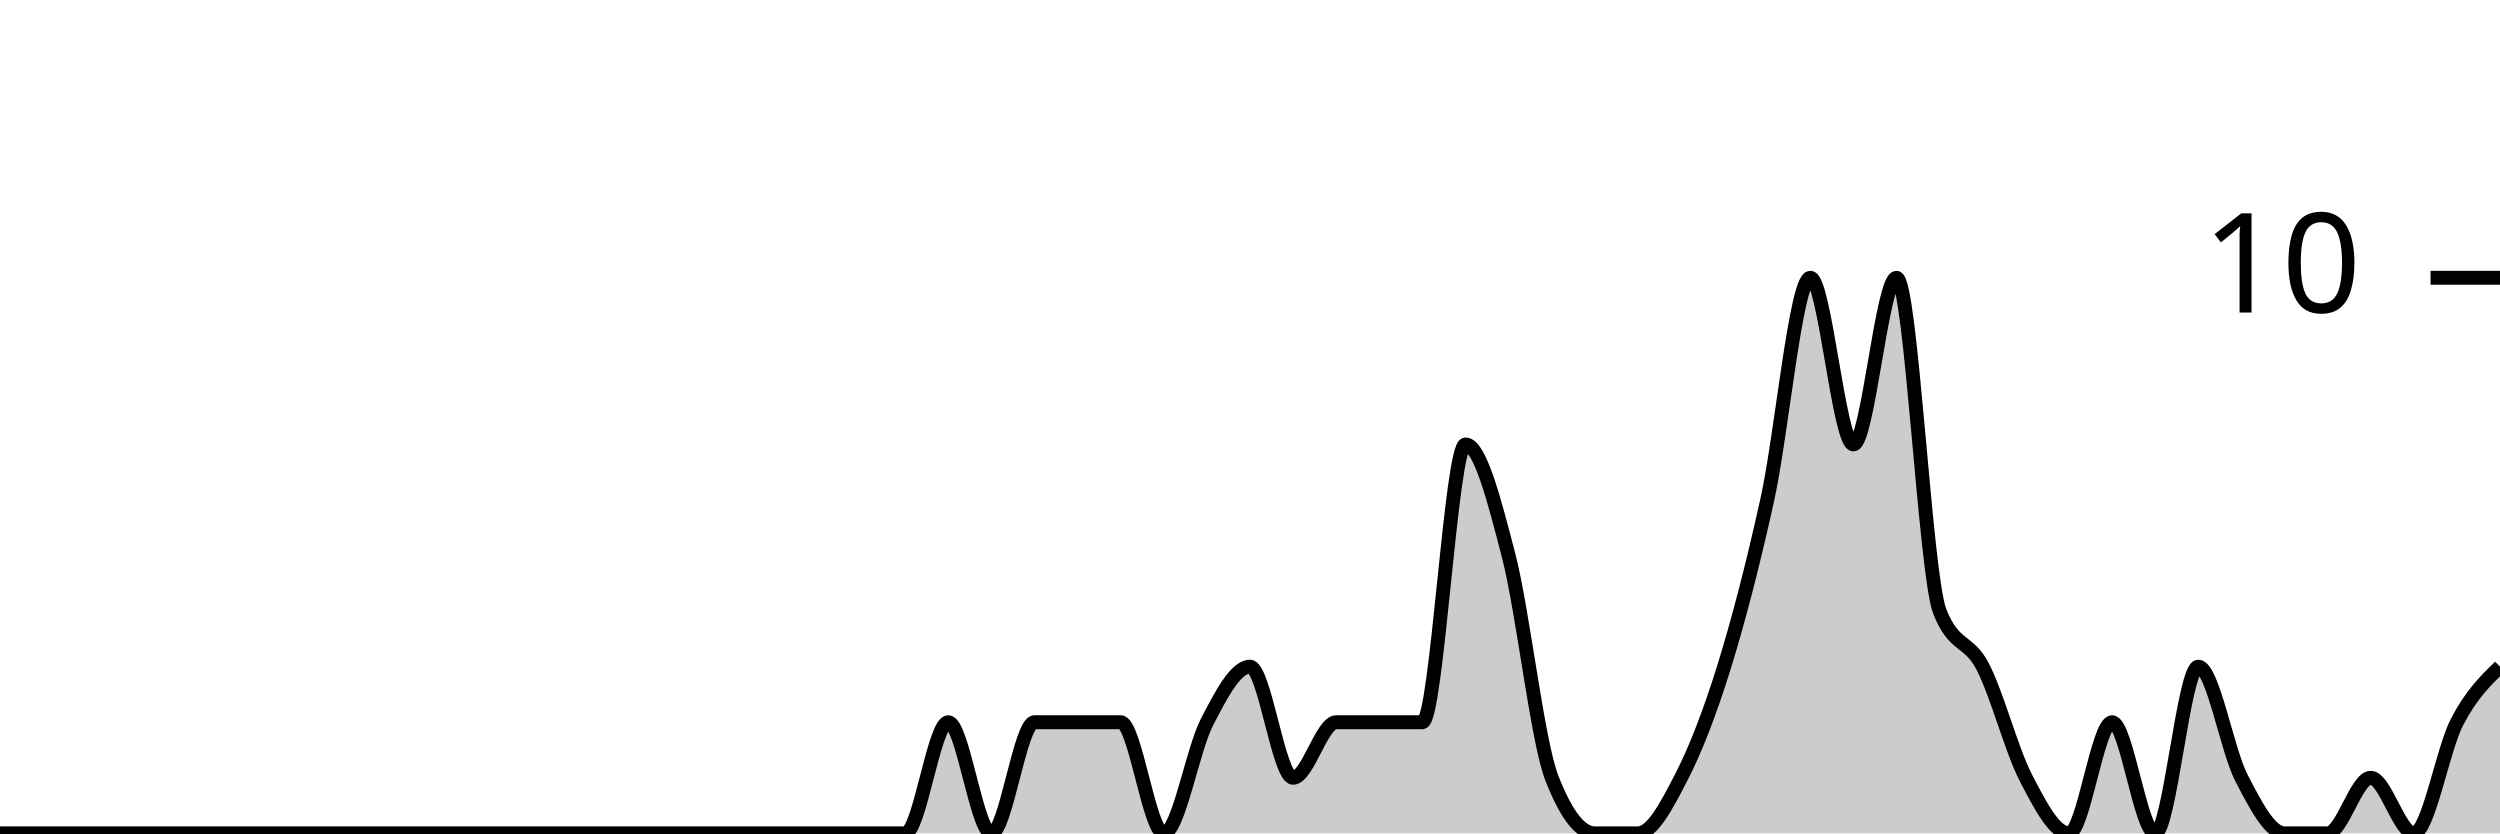
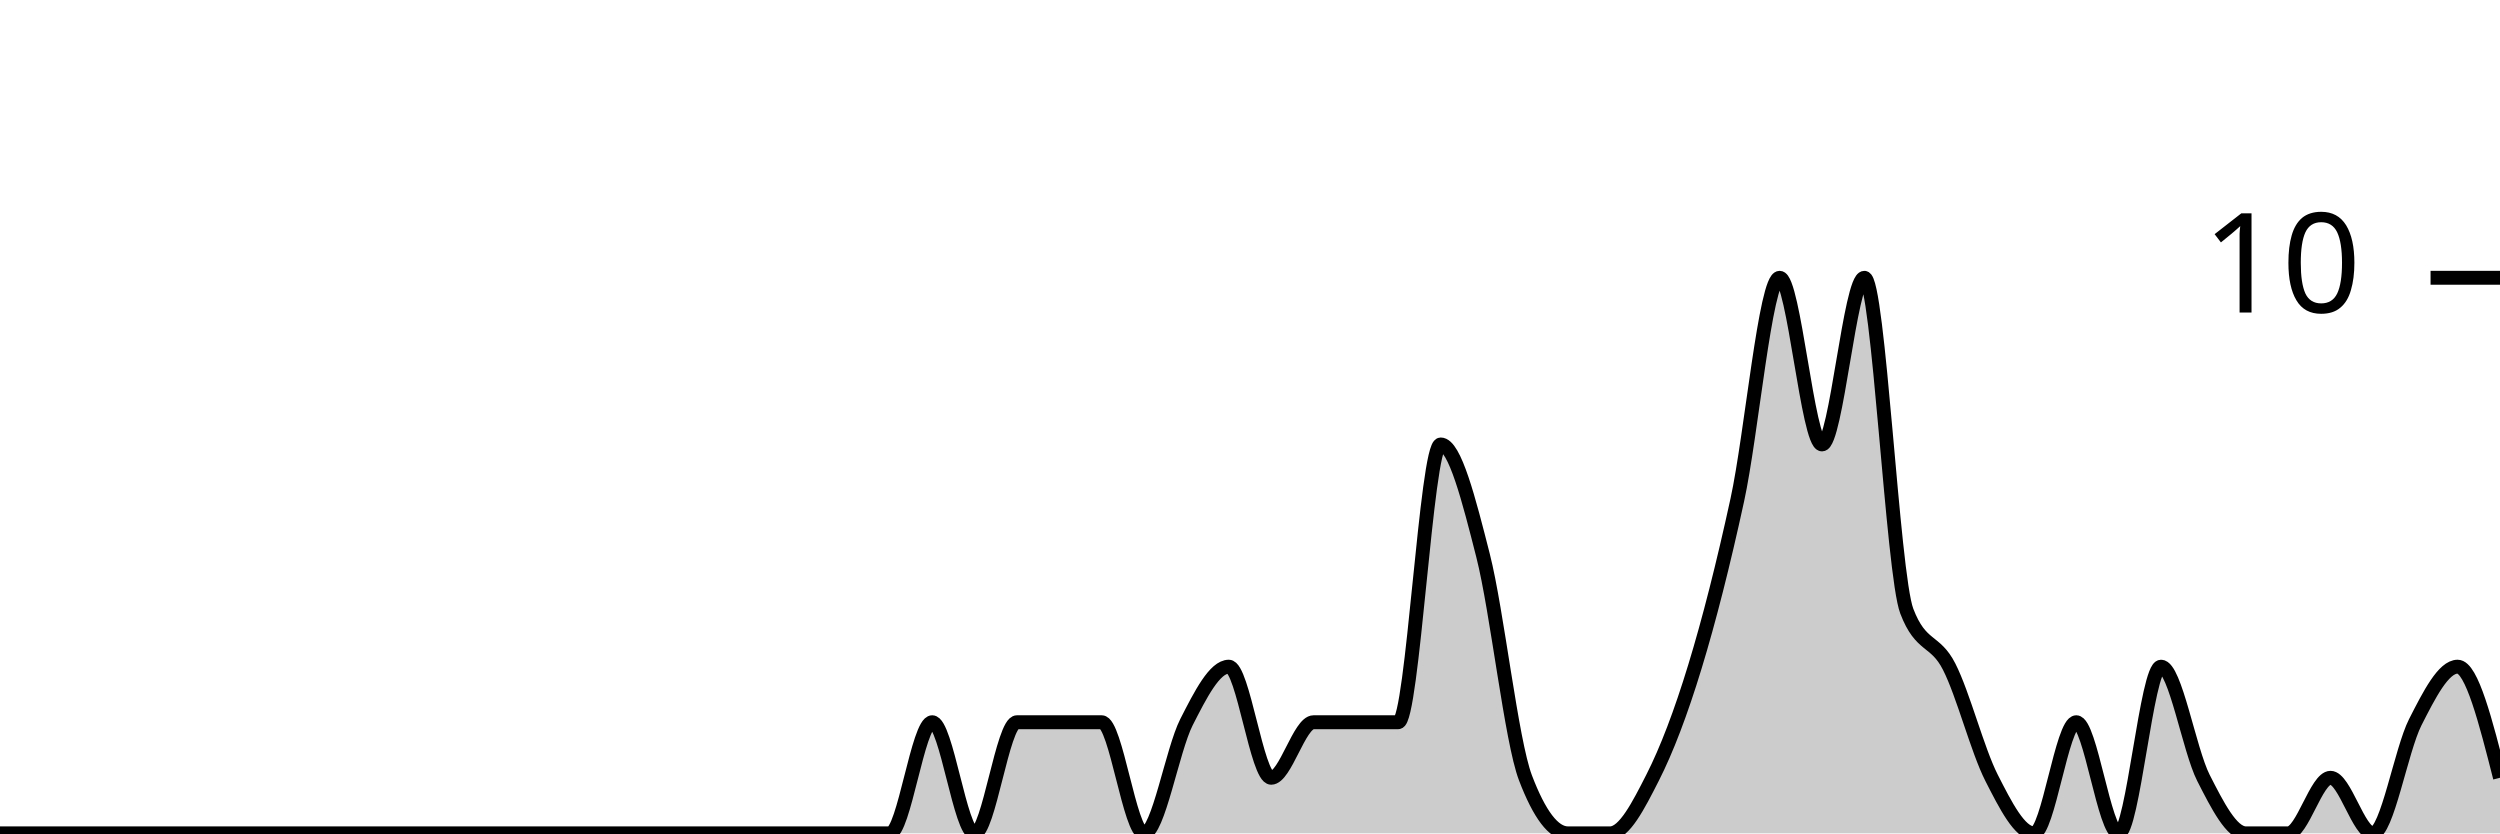
<svg xmlns="http://www.w3.org/2000/svg" viewBox="0 0 180 60">
  <g transform="translate(0,20)">
-     <path class="area" fill="rgba(0, 0, 0, 0.2)" d="M0,40C1.034,40,2.069,40,3.103,40C4.138,40,5.172,40,6.207,40C7.241,40,8.276,40,9.31,40C10.345,40,11.379,40,12.414,40C13.448,40,14.483,40,15.517,40C16.552,40,17.586,40,18.621,40C19.655,40,20.69,40,21.724,40C22.759,40,23.793,40,24.828,40C25.862,40,26.897,40,27.931,40C28.966,40,30,40,31.034,40C32.069,40,33.103,40,34.138,40C35.172,40,36.207,40,37.241,40C38.276,40,39.31,40,40.345,40C41.379,40,42.414,40,43.448,40C44.483,40,45.517,40,46.552,40C47.586,40,48.621,40,49.655,40C50.69,40,51.724,40,52.759,40C53.793,40,54.828,40,55.862,40C56.897,40,57.931,40,58.966,40C60,40,61.034,40,62.069,40C63.103,40,64.138,40,65.172,40C66.207,40,67.241,32,68.276,32C69.31,32,70.345,40,71.379,40C72.414,40,73.448,32,74.483,32C75.517,32,76.552,32,77.586,32C78.621,32,79.655,32,80.69,32C81.724,32,82.759,40,83.793,40C84.828,40,85.862,34,86.897,32C87.931,30,88.966,28,90,28C91.034,28,92.069,36,93.103,36C94.138,36,95.172,32,96.207,32C97.241,32,98.276,32,99.31,32C100.345,32,101.379,32,102.414,32C103.448,32,104.483,12,105.517,12C106.552,12,107.586,16,108.621,20C109.655,24,110.69,33.333,111.724,36C112.759,38.667,113.793,40,114.828,40C115.862,40,116.897,40,117.931,40C118.966,40,120,38,121.034,36C122.069,34,123.103,31.333,124.138,28C125.172,24.667,126.207,20.667,127.241,16C128.276,11.333,129.31,0,130.345,0C131.379,0,132.414,12,133.448,12C134.483,12,135.517,0,136.552,0C137.586,0,138.621,21.333,139.655,24C140.69,26.667,141.724,26,142.759,28C143.793,30,144.828,34,145.862,36C146.897,38,147.931,40,148.966,40C150,40,151.034,32,152.069,32C153.103,32,154.138,40,155.172,40C156.207,40,157.241,28,158.276,28C159.31,28,160.345,34,161.379,36C162.414,38,163.448,40,164.483,40C165.517,40,166.552,40,167.586,40C168.621,40,169.655,36,170.69,36C171.724,36,172.759,40,173.793,40C174.828,40,175.862,34,176.897,32C177.931,30,178.966,29,180,28L180,40C178.966,40,177.931,40,176.897,40C175.862,40,174.828,40,173.793,40C172.759,40,171.724,40,170.69,40C169.655,40,168.621,40,167.586,40C166.552,40,165.517,40,164.483,40C163.448,40,162.414,40,161.379,40C160.345,40,159.31,40,158.276,40C157.241,40,156.207,40,155.172,40C154.138,40,153.103,40,152.069,40C151.034,40,150,40,148.966,40C147.931,40,146.897,40,145.862,40C144.828,40,143.793,40,142.759,40C141.724,40,140.69,40,139.655,40C138.621,40,137.586,40,136.552,40C135.517,40,134.483,40,133.448,40C132.414,40,131.379,40,130.345,40C129.31,40,128.276,40,127.241,40C126.207,40,125.172,40,124.138,40C123.103,40,122.069,40,121.034,40C120,40,118.966,40,117.931,40C116.897,40,115.862,40,114.828,40C113.793,40,112.759,40,111.724,40C110.69,40,109.655,40,108.621,40C107.586,40,106.552,40,105.517,40C104.483,40,103.448,40,102.414,40C101.379,40,100.345,40,99.31,40C98.276,40,97.241,40,96.207,40C95.172,40,94.138,40,93.103,40C92.069,40,91.034,40,90,40C88.966,40,87.931,40,86.897,40C85.862,40,84.828,40,83.793,40C82.759,40,81.724,40,80.69,40C79.655,40,78.621,40,77.586,40C76.552,40,75.517,40,74.483,40C73.448,40,72.414,40,71.379,40C70.345,40,69.31,40,68.276,40C67.241,40,66.207,40,65.172,40C64.138,40,63.103,40,62.069,40C61.034,40,60,40,58.966,40C57.931,40,56.897,40,55.862,40C54.828,40,53.793,40,52.759,40C51.724,40,50.69,40,49.655,40C48.621,40,47.586,40,46.552,40C45.517,40,44.483,40,43.448,40C42.414,40,41.379,40,40.345,40C39.31,40,38.276,40,37.241,40C36.207,40,35.172,40,34.138,40C33.103,40,32.069,40,31.034,40C30,40,28.966,40,27.931,40C26.897,40,25.862,40,24.828,40C23.793,40,22.759,40,21.724,40C20.69,40,19.655,40,18.621,40C17.586,40,16.552,40,15.517,40C14.483,40,13.448,40,12.414,40C11.379,40,10.345,40,9.31,40C8.276,40,7.241,40,6.207,40C5.172,40,4.138,40,3.103,40C2.069,40,1.034,40,0,40Z" />
-     <path class="line" stroke="black" fill="none" d="M0,40C1.034,40,2.069,40,3.103,40C4.138,40,5.172,40,6.207,40C7.241,40,8.276,40,9.31,40C10.345,40,11.379,40,12.414,40C13.448,40,14.483,40,15.517,40C16.552,40,17.586,40,18.621,40C19.655,40,20.69,40,21.724,40C22.759,40,23.793,40,24.828,40C25.862,40,26.897,40,27.931,40C28.966,40,30,40,31.034,40C32.069,40,33.103,40,34.138,40C35.172,40,36.207,40,37.241,40C38.276,40,39.31,40,40.345,40C41.379,40,42.414,40,43.448,40C44.483,40,45.517,40,46.552,40C47.586,40,48.621,40,49.655,40C50.69,40,51.724,40,52.759,40C53.793,40,54.828,40,55.862,40C56.897,40,57.931,40,58.966,40C60,40,61.034,40,62.069,40C63.103,40,64.138,40,65.172,40C66.207,40,67.241,32,68.276,32C69.31,32,70.345,40,71.379,40C72.414,40,73.448,32,74.483,32C75.517,32,76.552,32,77.586,32C78.621,32,79.655,32,80.69,32C81.724,32,82.759,40,83.793,40C84.828,40,85.862,34,86.897,32C87.931,30,88.966,28,90,28C91.034,28,92.069,36,93.103,36C94.138,36,95.172,32,96.207,32C97.241,32,98.276,32,99.31,32C100.345,32,101.379,32,102.414,32C103.448,32,104.483,12,105.517,12C106.552,12,107.586,16,108.621,20C109.655,24,110.69,33.333,111.724,36C112.759,38.667,113.793,40,114.828,40C115.862,40,116.897,40,117.931,40C118.966,40,120,38,121.034,36C122.069,34,123.103,31.333,124.138,28C125.172,24.667,126.207,20.667,127.241,16C128.276,11.333,129.31,0,130.345,0C131.379,0,132.414,12,133.448,12C134.483,12,135.517,0,136.552,0C137.586,0,138.621,21.333,139.655,24C140.69,26.667,141.724,26,142.759,28C143.793,30,144.828,34,145.862,36C146.897,38,147.931,40,148.966,40C150,40,151.034,32,152.069,32C153.103,32,154.138,40,155.172,40C156.207,40,157.241,28,158.276,28C159.31,28,160.345,34,161.379,36C162.414,38,163.448,40,164.483,40C165.517,40,166.552,40,167.586,40C168.621,40,169.655,36,170.69,36C171.724,36,172.759,40,173.793,40C174.828,40,175.862,34,176.897,32C177.931,30,178.966,29,180,28" />
+     <path class="area" fill="rgba(0, 0, 0, 0.2)" d="M0,40C1.017,40,2.034,40,3.051,40C4.068,40,5.085,40,6.102,40C7.119,40,8.136,40,9.153,40C10.169,40,11.186,40,12.203,40C13.22,40,14.237,40,15.254,40C16.271,40,17.288,40,18.305,40C19.322,40,20.339,40,21.356,40C22.373,40,23.39,40,24.407,40C25.424,40,26.441,40,27.458,40C28.475,40,29.492,40,30.508,40C31.525,40,32.542,40,33.559,40C34.576,40,35.593,40,36.61,40C37.627,40,38.644,40,39.661,40C40.678,40,41.695,40,42.712,40C43.729,40,44.746,40,45.763,40C46.78,40,47.797,40,48.814,40C49.831,40,50.847,40,51.864,40C52.881,40,53.898,40,54.915,40C55.932,40,56.949,40,57.966,40C58.983,40,60,40,61.017,40C62.034,40,63.051,40,64.068,40C65.085,40,66.102,32,67.119,32C68.136,32,69.153,40,70.169,40C71.186,40,72.203,32,73.22,32C74.237,32,75.254,32,76.271,32C77.288,32,78.305,32,79.322,32C80.339,32,81.356,40,82.373,40C83.39,40,84.407,34,85.424,32C86.441,30,87.458,28,88.475,28C89.492,28,90.508,36,91.525,36C92.542,36,93.559,32,94.576,32C95.593,32,96.61,32,97.627,32C98.644,32,99.661,32,100.678,32C101.695,32,102.712,12,103.729,12C104.746,12,105.763,16,106.78,20C107.797,24,108.814,33.333,109.831,36C110.847,38.667,111.864,40,112.881,40C113.898,40,114.915,40,115.932,40C116.949,40,117.966,38,118.983,36C120,34,121.017,31.333,122.034,28C123.051,24.667,124.068,20.667,125.085,16C126.102,11.333,127.119,0,128.136,0C129.153,0,130.169,12,131.186,12C132.203,12,133.22,0,134.237,0C135.254,0,136.271,21.333,137.288,24C138.305,26.667,139.322,26,140.339,28C141.356,30,142.373,34,143.39,36C144.407,38,145.424,40,146.441,40C147.458,40,148.475,32,149.492,32C150.508,32,151.525,40,152.542,40C153.559,40,154.576,28,155.593,28C156.61,28,157.627,34,158.644,36C159.661,38,160.678,40,161.695,40C162.712,40,163.729,40,164.746,40C165.763,40,166.78,36,167.797,36C168.814,36,169.831,40,170.847,40C171.864,40,172.881,34,173.898,32C174.915,30,175.932,28,176.949,28C177.966,28,178.983,32,180,36L180,40C178.983,40,177.966,40,176.949,40C175.932,40,174.915,40,173.898,40C172.881,40,171.864,40,170.847,40C169.831,40,168.814,40,167.797,40C166.78,40,165.763,40,164.746,40C163.729,40,162.712,40,161.695,40C160.678,40,159.661,40,158.644,40C157.627,40,156.61,40,155.593,40C154.576,40,153.559,40,152.542,40C151.525,40,150.508,40,149.492,40C148.475,40,147.458,40,146.441,40C145.424,40,144.407,40,143.39,40C142.373,40,141.356,40,140.339,40C139.322,40,138.305,40,137.288,40C136.271,40,135.254,40,134.237,40C133.22,40,132.203,40,131.186,40C130.169,40,129.153,40,128.136,40C127.119,40,126.102,40,125.085,40C124.068,40,123.051,40,122.034,40C121.017,40,120,40,118.983,40C117.966,40,116.949,40,115.932,40C114.915,40,113.898,40,112.881,40C111.864,40,110.847,40,109.831,40C108.814,40,107.797,40,106.78,40C105.763,40,104.746,40,103.729,40C102.712,40,101.695,40,100.678,40C99.661,40,98.644,40,97.627,40C96.61,40,95.593,40,94.576,40C93.559,40,92.542,40,91.525,40C90.508,40,89.492,40,88.475,40C87.458,40,86.441,40,85.424,40C84.407,40,83.39,40,82.373,40C81.356,40,80.339,40,79.322,40C78.305,40,77.288,40,76.271,40C75.254,40,74.237,40,73.22,40C72.203,40,71.186,40,70.169,40C69.153,40,68.136,40,67.119,40C66.102,40,65.085,40,64.068,40C63.051,40,62.034,40,61.017,40C60,40,58.983,40,57.966,40C56.949,40,55.932,40,54.915,40C53.898,40,52.881,40,51.864,40C50.847,40,49.831,40,48.814,40C47.797,40,46.78,40,45.763,40C44.746,40,43.729,40,42.712,40C41.695,40,40.678,40,39.661,40C38.644,40,37.627,40,36.61,40C35.593,40,34.576,40,33.559,40C32.542,40,31.525,40,30.508,40C29.492,40,28.475,40,27.458,40C26.441,40,25.424,40,24.407,40C23.39,40,22.373,40,21.356,40C20.339,40,19.322,40,18.305,40C17.288,40,16.271,40,15.254,40C14.237,40,13.22,40,12.203,40C11.186,40,10.169,40,9.153,40C8.136,40,7.119,40,6.102,40C5.085,40,4.068,40,3.051,40C2.034,40,1.017,40,0,40Z" />
+     <path class="line" stroke="black" fill="none" d="M0,40C1.017,40,2.034,40,3.051,40C4.068,40,5.085,40,6.102,40C7.119,40,8.136,40,9.153,40C10.169,40,11.186,40,12.203,40C13.22,40,14.237,40,15.254,40C16.271,40,17.288,40,18.305,40C19.322,40,20.339,40,21.356,40C22.373,40,23.39,40,24.407,40C25.424,40,26.441,40,27.458,40C28.475,40,29.492,40,30.508,40C31.525,40,32.542,40,33.559,40C34.576,40,35.593,40,36.61,40C37.627,40,38.644,40,39.661,40C40.678,40,41.695,40,42.712,40C43.729,40,44.746,40,45.763,40C46.78,40,47.797,40,48.814,40C49.831,40,50.847,40,51.864,40C52.881,40,53.898,40,54.915,40C55.932,40,56.949,40,57.966,40C58.983,40,60,40,61.017,40C62.034,40,63.051,40,64.068,40C65.085,40,66.102,32,67.119,32C68.136,32,69.153,40,70.169,40C71.186,40,72.203,32,73.22,32C74.237,32,75.254,32,76.271,32C77.288,32,78.305,32,79.322,32C80.339,32,81.356,40,82.373,40C83.39,40,84.407,34,85.424,32C86.441,30,87.458,28,88.475,28C89.492,28,90.508,36,91.525,36C92.542,36,93.559,32,94.576,32C95.593,32,96.61,32,97.627,32C98.644,32,99.661,32,100.678,32C101.695,32,102.712,12,103.729,12C104.746,12,105.763,16,106.78,20C107.797,24,108.814,33.333,109.831,36C110.847,38.667,111.864,40,112.881,40C113.898,40,114.915,40,115.932,40C116.949,40,117.966,38,118.983,36C120,34,121.017,31.333,122.034,28C123.051,24.667,124.068,20.667,125.085,16C126.102,11.333,127.119,0,128.136,0C129.153,0,130.169,12,131.186,12C132.203,12,133.22,0,134.237,0C135.254,0,136.271,21.333,137.288,24C138.305,26.667,139.322,26,140.339,28C141.356,30,142.373,34,143.39,36C144.407,38,145.424,40,146.441,40C147.458,40,148.475,32,149.492,32C150.508,32,151.525,40,152.542,40C153.559,40,154.576,28,155.593,28C156.61,28,157.627,34,158.644,36C159.661,38,160.678,40,161.695,40C162.712,40,163.729,40,164.746,40C165.763,40,166.78,36,167.797,36C168.814,36,169.831,40,170.847,40C171.864,40,172.881,34,173.898,32C174.915,30,175.932,28,176.949,28C177.966,28,178.983,32,180,36" />
    <path class="axis-ceiling" stroke-width="1" stroke="black" fill="none" d="M175,0L180,0" />
    <text class="axis-ceiling-label" font-family="sans-serif" text-anchor="end" font-size="10px" x="170" y="2.5">10</text>
  </g>
</svg>
